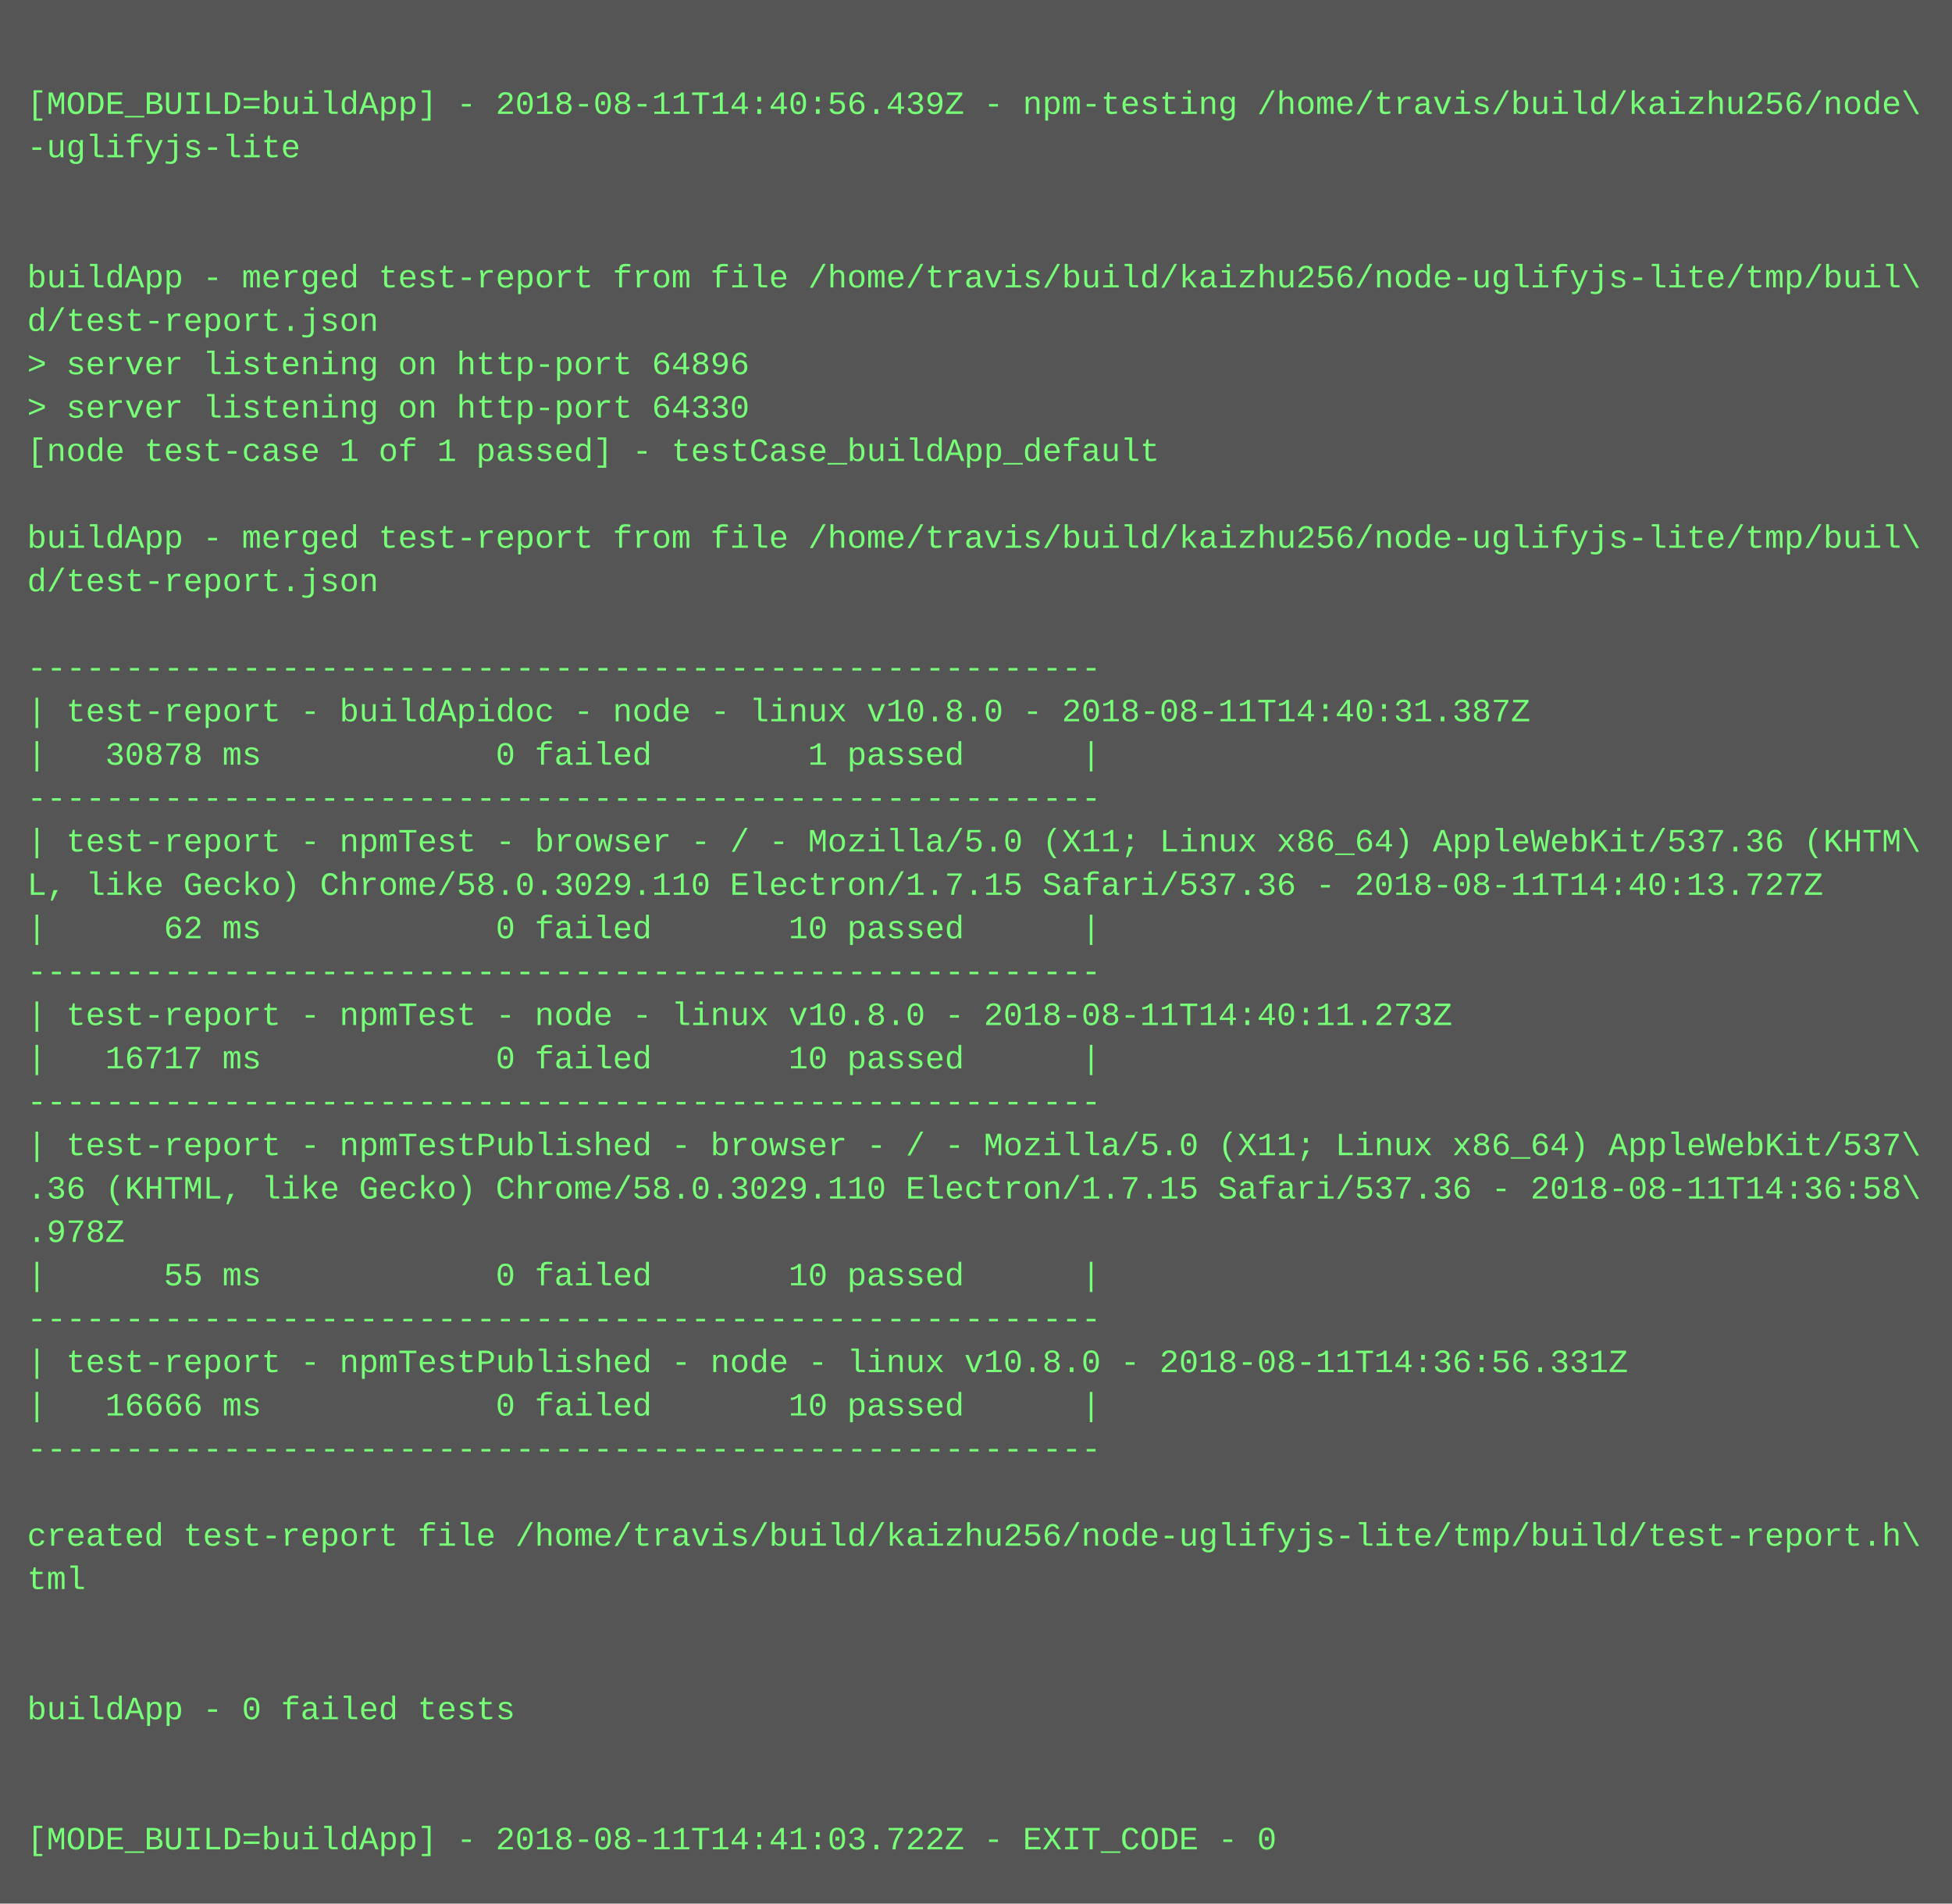
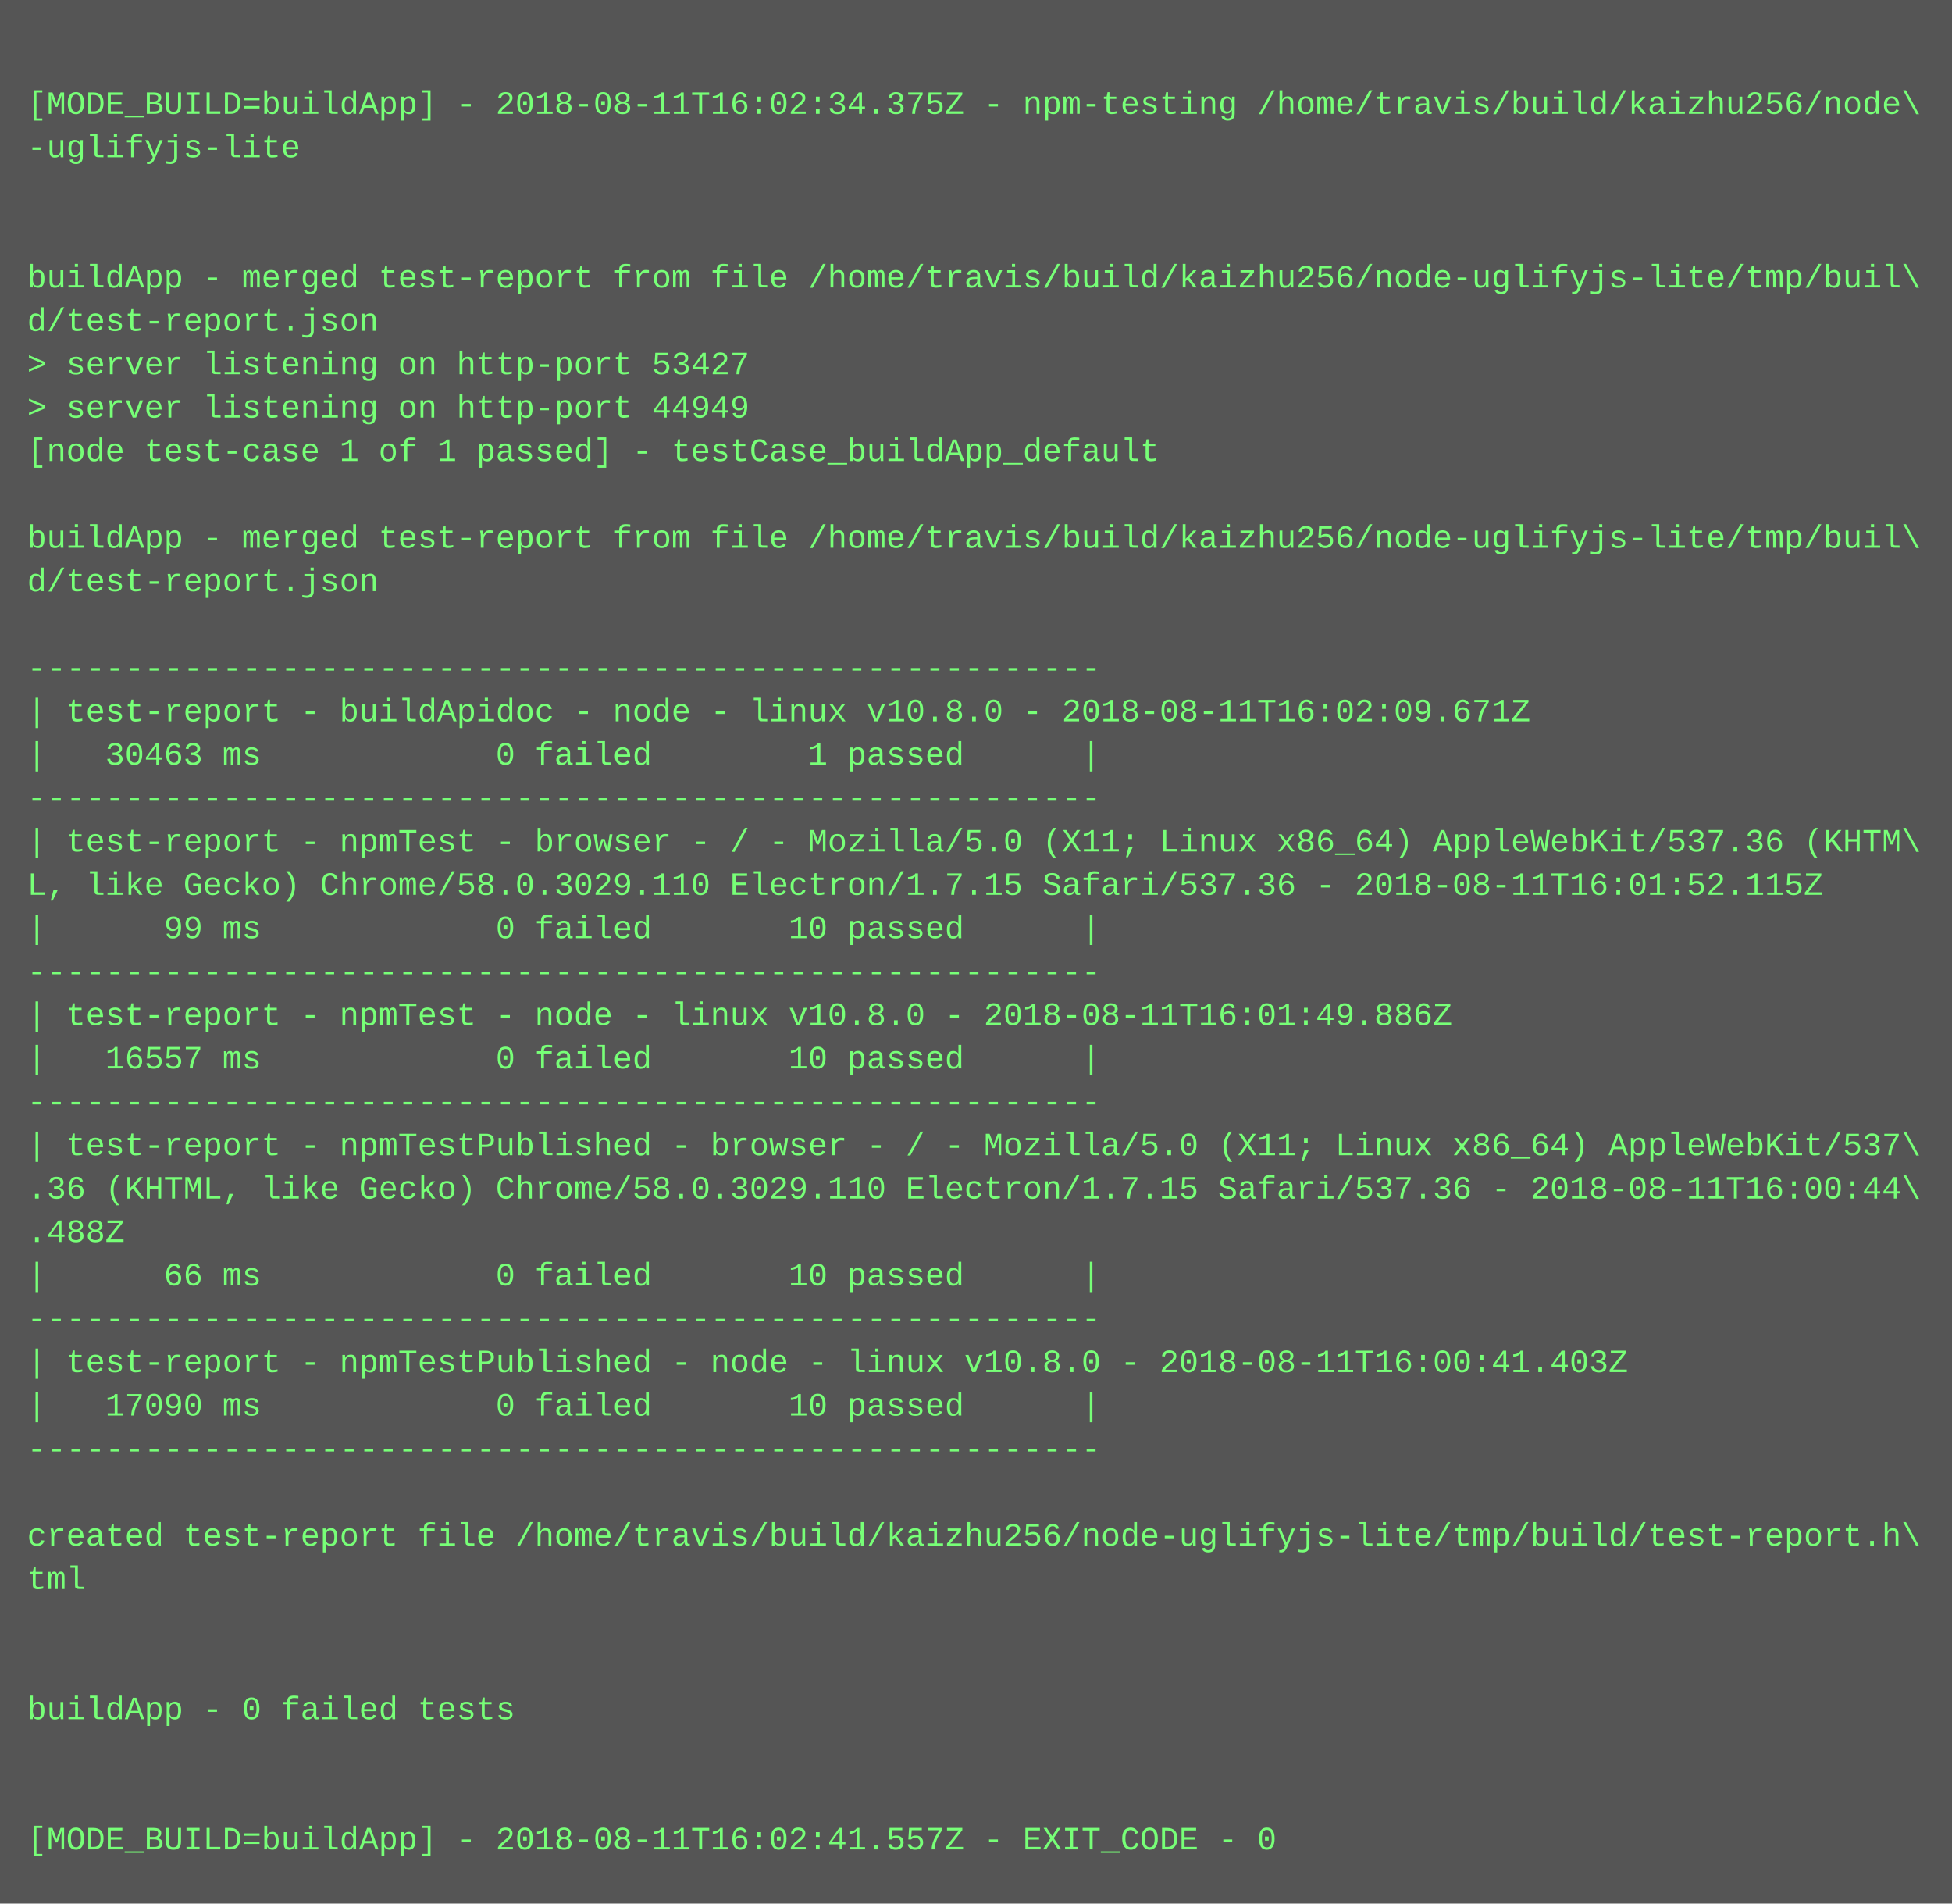
<svg xmlns="http://www.w3.org/2000/svg" height="702" width="720">
  <rect height="702" fill="#555" width="720" />
  <text fill="#7f7" font-family="Courier New" font-size="12" xml:space="preserve">
    <tspan x="10" y="26" />
-     <tspan x="10" y="42">[MODE_BUILD=buildApp] - 2018-08-11T14:40:56.439Z - npm-testing /home/travis/build/kaizhu256/node\</tspan>
+     <tspan x="10" y="42">[MODE_BUILD=buildApp] - 2018-08-11T16:02:34.375Z - npm-testing /home/travis/build/kaizhu256/node\</tspan>
    <tspan x="10" y="58">-uglifyjs-lite</tspan>
    <tspan x="10" y="74" />
    <tspan x="10" y="90" />
    <tspan x="10" y="106">buildApp - merged test-report from file /home/travis/build/kaizhu256/node-uglifyjs-lite/tmp/buil\</tspan>
    <tspan x="10" y="122">d/test-report.json</tspan>
-     <tspan x="10" y="138">&gt; server listening on http-port 64896</tspan>
-     <tspan x="10" y="154">&gt; server listening on http-port 64330</tspan>
+     <tspan x="10" y="138">&gt; server listening on http-port 53427</tspan>
+     <tspan x="10" y="154">&gt; server listening on http-port 44949</tspan>
    <tspan x="10" y="170">[node test-case 1 of 1 passed] - testCase_buildApp_default</tspan>
    <tspan x="10" y="186" />
    <tspan x="10" y="202">buildApp - merged test-report from file /home/travis/build/kaizhu256/node-uglifyjs-lite/tmp/buil\</tspan>
    <tspan x="10" y="218">d/test-report.json</tspan>
    <tspan x="10" y="234" />
    <tspan x="10" y="250">-------------------------------------------------------</tspan>
-     <tspan x="10" y="266">| test-report - buildApidoc - node - linux v10.8.0 - 2018-08-11T14:40:31.387Z</tspan>
-     <tspan x="10" y="282">|   30878 ms            0 failed        1 passed      |</tspan>
+     <tspan x="10" y="266">| test-report - buildApidoc - node - linux v10.8.0 - 2018-08-11T16:02:09.671Z</tspan>
+     <tspan x="10" y="282">|   30463 ms            0 failed        1 passed      |</tspan>
    <tspan x="10" y="298">-------------------------------------------------------</tspan>
    <tspan x="10" y="314">| test-report - npmTest - browser - / - Mozilla/5.0 (X11; Linux x86_64) AppleWebKit/537.36 (KHTM\</tspan>
-     <tspan x="10" y="330">L, like Gecko) Chrome/58.0.3029.110 Electron/1.7.15 Safari/537.36 - 2018-08-11T14:40:13.727Z</tspan>
-     <tspan x="10" y="346">|      62 ms            0 failed       10 passed      |</tspan>
+     <tspan x="10" y="330">L, like Gecko) Chrome/58.0.3029.110 Electron/1.7.15 Safari/537.36 - 2018-08-11T16:01:52.115Z</tspan>
+     <tspan x="10" y="346">|      99 ms            0 failed       10 passed      |</tspan>
    <tspan x="10" y="362">-------------------------------------------------------</tspan>
-     <tspan x="10" y="378">| test-report - npmTest - node - linux v10.8.0 - 2018-08-11T14:40:11.273Z</tspan>
-     <tspan x="10" y="394">|   16717 ms            0 failed       10 passed      |</tspan>
+     <tspan x="10" y="378">| test-report - npmTest - node - linux v10.8.0 - 2018-08-11T16:01:49.886Z</tspan>
+     <tspan x="10" y="394">|   16557 ms            0 failed       10 passed      |</tspan>
    <tspan x="10" y="410">-------------------------------------------------------</tspan>
    <tspan x="10" y="426">| test-report - npmTestPublished - browser - / - Mozilla/5.0 (X11; Linux x86_64) AppleWebKit/537\</tspan>
-     <tspan x="10" y="442">.36 (KHTML, like Gecko) Chrome/58.0.3029.110 Electron/1.7.15 Safari/537.36 - 2018-08-11T14:36:58\</tspan>
-     <tspan x="10" y="458">.978Z</tspan>
-     <tspan x="10" y="474">|      55 ms            0 failed       10 passed      |</tspan>
+     <tspan x="10" y="442">.36 (KHTML, like Gecko) Chrome/58.0.3029.110 Electron/1.7.15 Safari/537.36 - 2018-08-11T16:00:44\</tspan>
+     <tspan x="10" y="458">.488Z</tspan>
+     <tspan x="10" y="474">|      66 ms            0 failed       10 passed      |</tspan>
    <tspan x="10" y="490">-------------------------------------------------------</tspan>
-     <tspan x="10" y="506">| test-report - npmTestPublished - node - linux v10.8.0 - 2018-08-11T14:36:56.331Z</tspan>
-     <tspan x="10" y="522">|   16666 ms            0 failed       10 passed      |</tspan>
+     <tspan x="10" y="506">| test-report - npmTestPublished - node - linux v10.8.0 - 2018-08-11T16:00:41.403Z</tspan>
+     <tspan x="10" y="522">|   17090 ms            0 failed       10 passed      |</tspan>
    <tspan x="10" y="538">-------------------------------------------------------</tspan>
    <tspan x="10" y="554" />
    <tspan x="10" y="570">created test-report file /home/travis/build/kaizhu256/node-uglifyjs-lite/tmp/build/test-report.h\</tspan>
    <tspan x="10" y="586">tml</tspan>
    <tspan x="10" y="602" />
    <tspan x="10" y="618" />
    <tspan x="10" y="634">buildApp - 0 failed tests</tspan>
    <tspan x="10" y="650" />
    <tspan x="10" y="666" />
-     <tspan x="10" y="682">[MODE_BUILD=buildApp] - 2018-08-11T14:41:03.722Z - EXIT_CODE - 0</tspan>
+     <tspan x="10" y="682">[MODE_BUILD=buildApp] - 2018-08-11T16:02:41.557Z - EXIT_CODE - 0</tspan>
  </text>
</svg>
